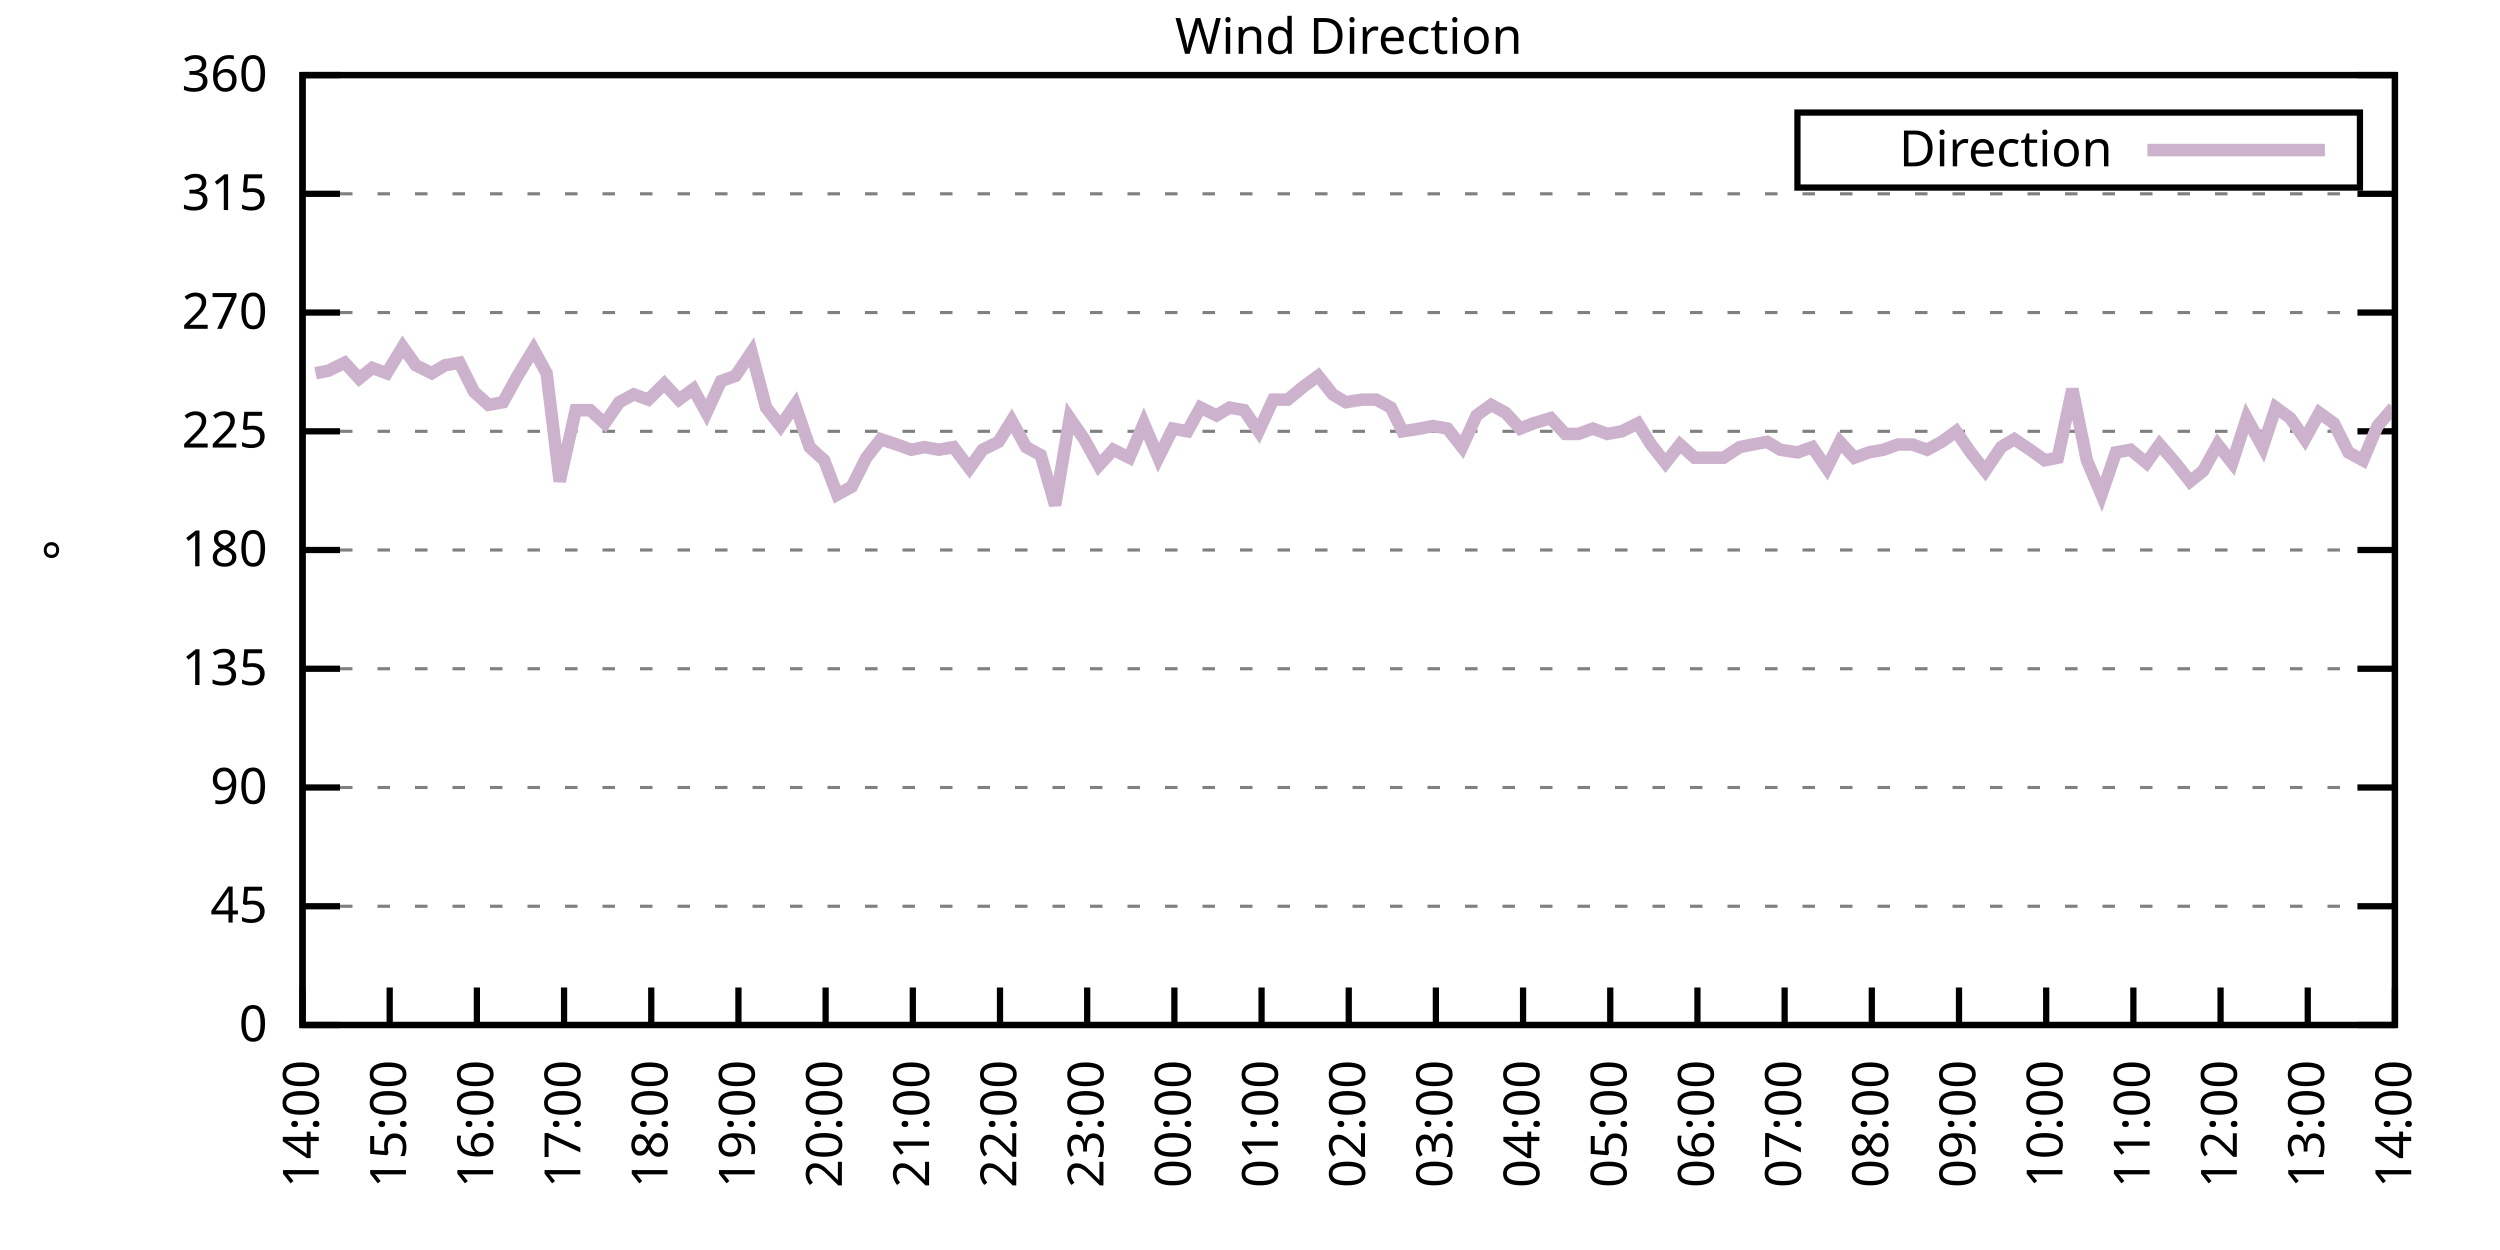
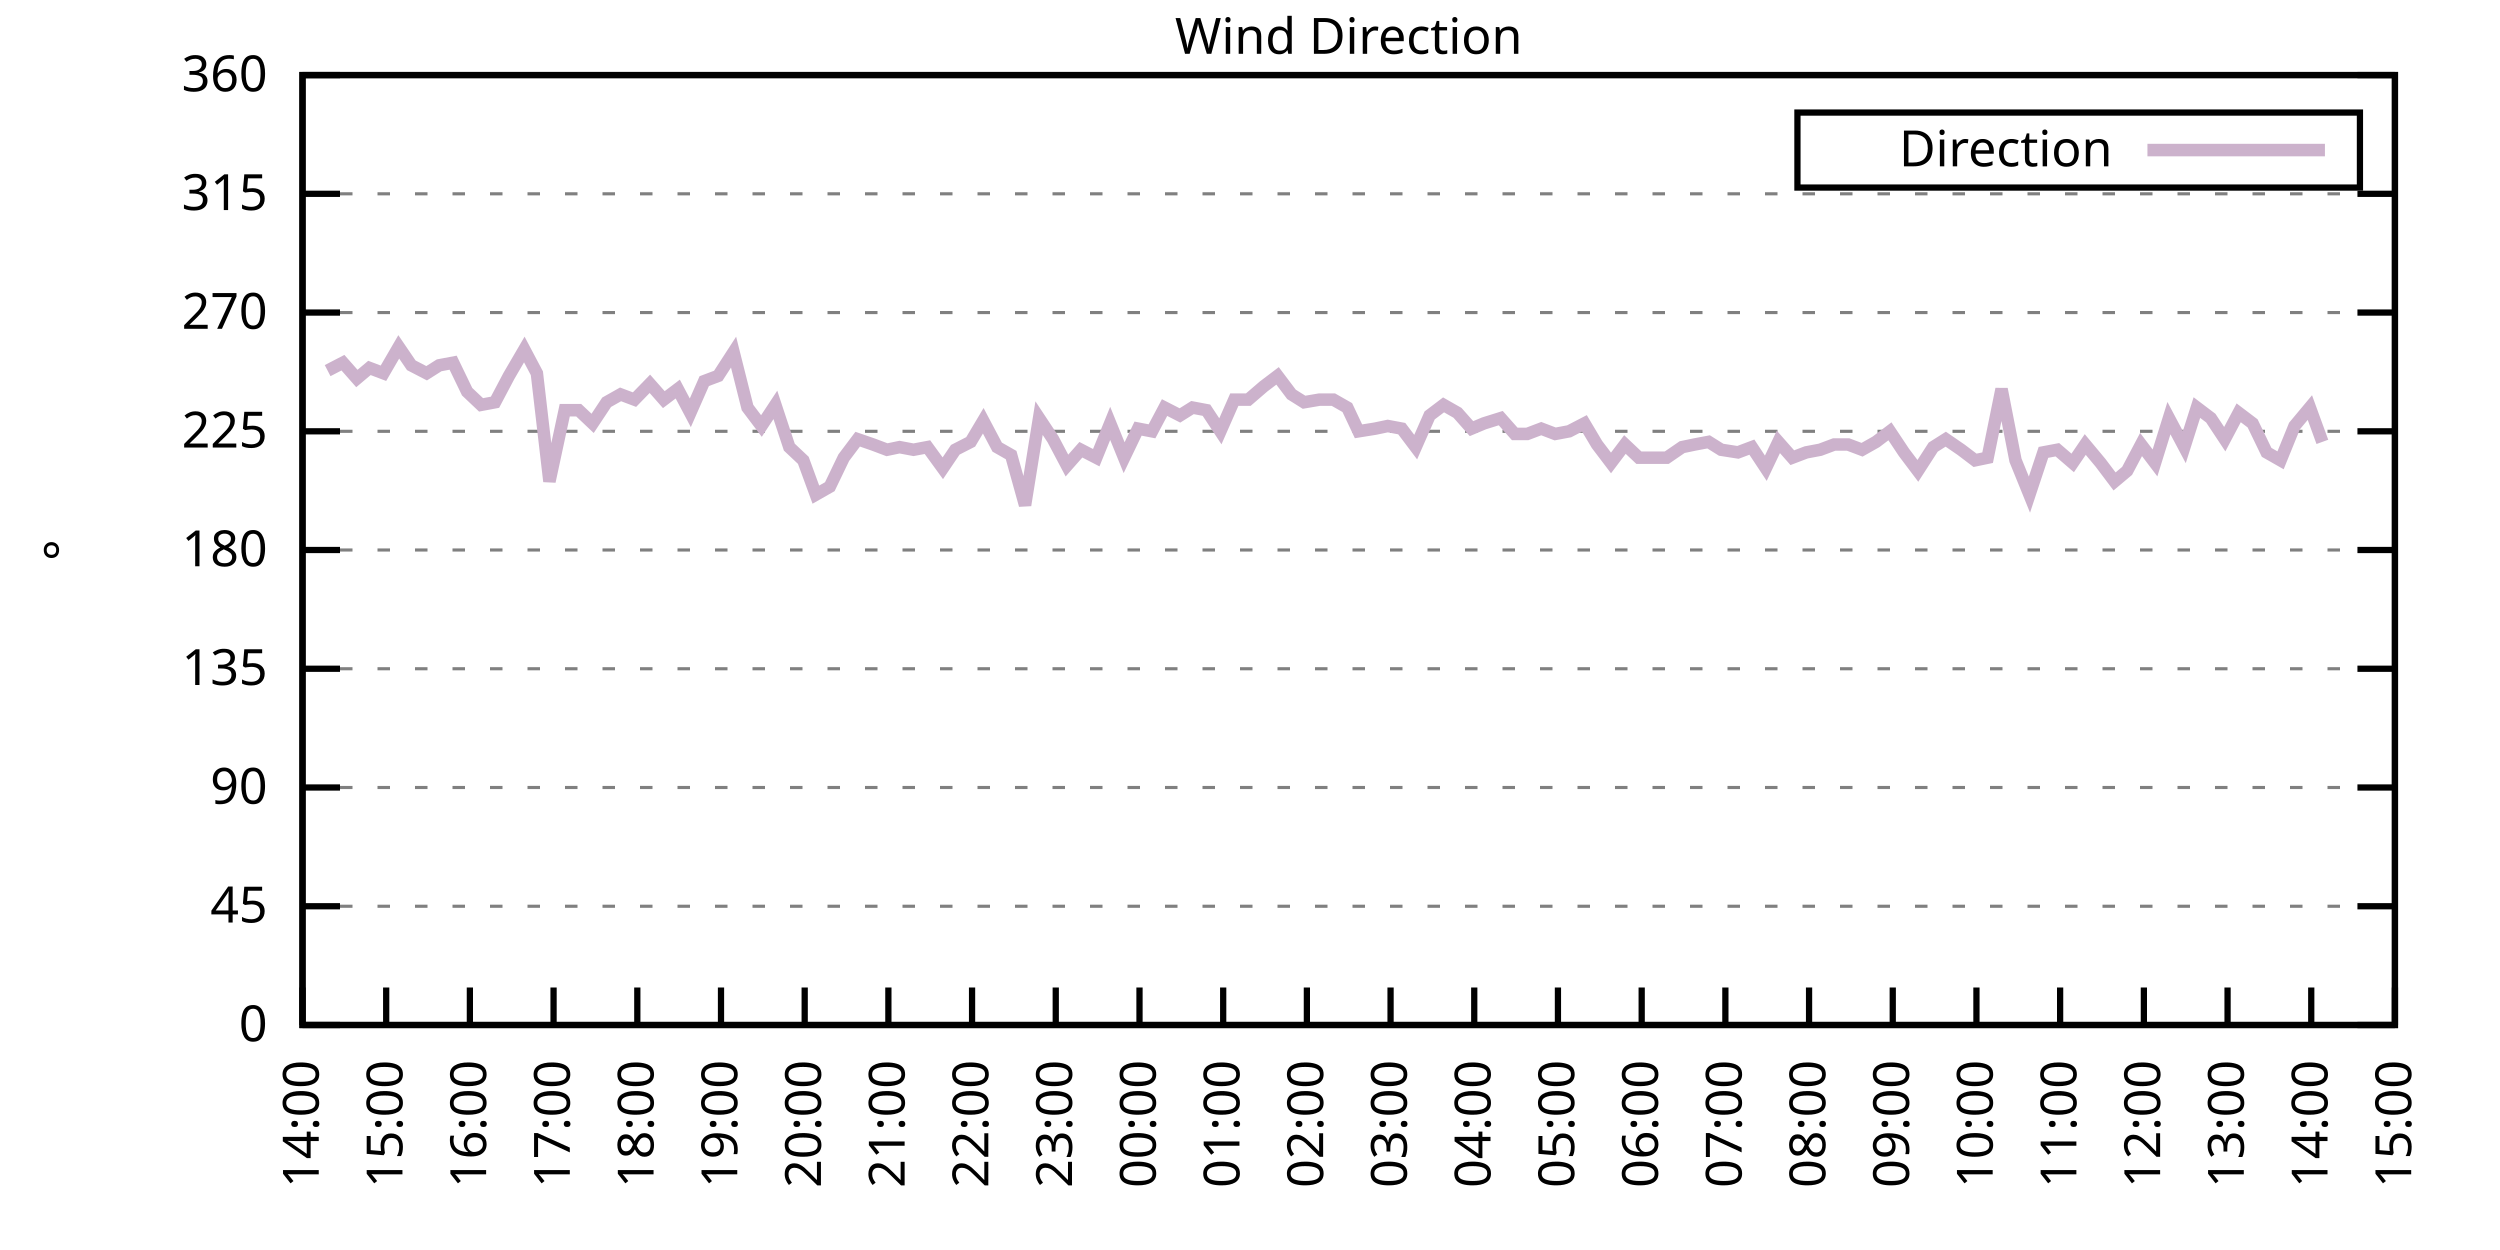
<svg xmlns="http://www.w3.org/2000/svg" xmlns:xlink="http://www.w3.org/1999/xlink" width="400" height="200" viewBox="0 0 400 200">
  <g id="gnuplot_canvas">
    <rect x="0" y="0" width="400" height="200" fill="none" />
    <defs>
      <circle id="gpDot" r="0.5" stroke-width="0.5" stroke="currentColor" />
      <path id="gpPt0" stroke-width="0.333" stroke="currentColor" d="M-1,0 h2 M0,-1 v2" />
      <path id="gpPt1" stroke-width="0.333" stroke="currentColor" d="M-1,-1 L1,1 M1,-1 L-1,1" />
      <path id="gpPt2" stroke-width="0.333" stroke="currentColor" d="M-1,0 L1,0 M0,-1 L0,1 M-1,-1 L1,1 M-1,1 L1,-1" />
      <rect id="gpPt3" stroke-width="0.333" stroke="currentColor" x="-1" y="-1" width="2" height="2" />
      <rect id="gpPt4" stroke-width="0.333" stroke="currentColor" fill="currentColor" x="-1" y="-1" width="2" height="2" />
      <circle id="gpPt5" stroke-width="0.333" stroke="currentColor" cx="0" cy="0" r="1" />
      <use xlink:href="#gpPt5" id="gpPt6" fill="currentColor" stroke="none" />
      <path id="gpPt7" stroke-width="0.333" stroke="currentColor" d="M0,-1.33 L-1.33,0.67 L1.33,0.67 z" />
      <use xlink:href="#gpPt7" id="gpPt8" fill="currentColor" stroke="none" />
      <use xlink:href="#gpPt7" id="gpPt9" stroke="currentColor" transform="rotate(180)" />
      <use xlink:href="#gpPt9" id="gpPt10" fill="currentColor" stroke="none" />
      <use xlink:href="#gpPt3" id="gpPt11" stroke="currentColor" transform="rotate(45)" />
      <use xlink:href="#gpPt11" id="gpPt12" fill="currentColor" stroke="none" />
      <path id="gpPt13" stroke-width="0.333" stroke="currentColor" d="M0,1.330 L1.265,0.411 L0.782,-1.067 L-0.782,-1.076 L-1.265,0.411 z" />
      <use xlink:href="#gpPt13" id="gpPt14" fill="currentColor" stroke="none" />
      <filter id="textbox" filterUnits="objectBoundingBox" x="0" y="0" height="1" width="1">
        <feFlood flood-color="white" flood-opacity="1" result="bgnd" />
        <feComposite in="SourceGraphic" in2="bgnd" operator="atop" />
      </filter>
      <filter id="greybox" filterUnits="objectBoundingBox" x="0" y="0" height="1" width="1">
        <feFlood flood-color="lightgrey" flood-opacity="1" result="grey" />
        <feComposite in="SourceGraphic" in2="grey" operator="atop" />
      </filter>
    </defs>
    <g fill="none" color="white" stroke="currentColor" stroke-width="1.00" stroke-linecap="butt" stroke-linejoin="miter">
</g>
    <g fill="none" color="black" stroke="currentColor" stroke-width="1.00" stroke-linecap="butt" stroke-linejoin="miter">
      <g stroke="none" shape-rendering="crispEdges">
        <polygon fill="rgb(255, 255, 255)" points="48.40,164.00 383.18,164.00 383.18,12.02 48.40,12.02 " />
      </g>
    </g>
    <g fill="none" color="black" stroke="currentColor" stroke-width="1.00" stroke-linecap="butt" stroke-linejoin="miter">
</g>
    <g fill="none" color="black" stroke="black" stroke-width="0.50" stroke-linecap="butt" stroke-linejoin="miter">
</g>
    <g fill="none" color="gray" stroke="currentColor" stroke-width="0.50" stroke-linecap="butt" stroke-linejoin="miter">
      <path stroke="gray" stroke-dasharray="2,4" class="gridline" d="M48.40,164.00 L383.19,164.00  " />
    </g>
    <g fill="none" color="gray" stroke="gray" stroke-width="1.00" stroke-linecap="butt" stroke-linejoin="miter">
</g>
    <g fill="none" color="black" stroke="currentColor" stroke-width="1.00" stroke-linecap="butt" stroke-linejoin="miter">
      <path stroke="black" d="M48.40,164.00 L54.40,164.00 M383.19,164.00 L377.19,164.00  " />
      <g transform="translate(42.80,166.60)" stroke="none" fill="black" font-family="Sans" font-size="8.00" text-anchor="end">
        <text>
          <tspan font-family="Sans"> 0</tspan>
        </text>
      </g>
    </g>
    <g fill="none" color="black" stroke="currentColor" stroke-width="1.00" stroke-linecap="butt" stroke-linejoin="miter">
</g>
    <g fill="none" color="black" stroke="black" stroke-width="0.50" stroke-linecap="butt" stroke-linejoin="miter">
</g>
    <g fill="none" color="gray" stroke="currentColor" stroke-width="0.50" stroke-linecap="butt" stroke-linejoin="miter">
      <path stroke="gray" stroke-dasharray="2,4" class="gridline" d="M48.40,145.00 L383.19,145.00  " />
    </g>
    <g fill="none" color="gray" stroke="gray" stroke-width="1.00" stroke-linecap="butt" stroke-linejoin="miter">
</g>
    <g fill="none" color="black" stroke="currentColor" stroke-width="1.00" stroke-linecap="butt" stroke-linejoin="miter">
      <path stroke="black" d="M48.40,145.00 L54.40,145.00 M383.19,145.00 L377.19,145.00  " />
      <g transform="translate(42.80,147.60)" stroke="none" fill="black" font-family="Sans" font-size="8.00" text-anchor="end">
        <text>
          <tspan font-family="Sans"> 45</tspan>
        </text>
      </g>
    </g>
    <g fill="none" color="black" stroke="currentColor" stroke-width="1.00" stroke-linecap="butt" stroke-linejoin="miter">
</g>
    <g fill="none" color="black" stroke="black" stroke-width="0.50" stroke-linecap="butt" stroke-linejoin="miter">
</g>
    <g fill="none" color="gray" stroke="currentColor" stroke-width="0.50" stroke-linecap="butt" stroke-linejoin="miter">
      <path stroke="gray" stroke-dasharray="2,4" class="gridline" d="M48.40,126.00 L383.19,126.00  " />
    </g>
    <g fill="none" color="gray" stroke="gray" stroke-width="1.00" stroke-linecap="butt" stroke-linejoin="miter">
</g>
    <g fill="none" color="black" stroke="currentColor" stroke-width="1.00" stroke-linecap="butt" stroke-linejoin="miter">
      <path stroke="black" d="M48.40,126.00 L54.40,126.00 M383.19,126.00 L377.19,126.00  " />
      <g transform="translate(42.80,128.60)" stroke="none" fill="black" font-family="Sans" font-size="8.00" text-anchor="end">
        <text>
          <tspan font-family="Sans"> 90</tspan>
        </text>
      </g>
    </g>
    <g fill="none" color="black" stroke="currentColor" stroke-width="1.00" stroke-linecap="butt" stroke-linejoin="miter">
</g>
    <g fill="none" color="black" stroke="black" stroke-width="0.50" stroke-linecap="butt" stroke-linejoin="miter">
</g>
    <g fill="none" color="gray" stroke="currentColor" stroke-width="0.50" stroke-linecap="butt" stroke-linejoin="miter">
      <path stroke="gray" stroke-dasharray="2,4" class="gridline" d="M48.40,107.00 L383.19,107.00  " />
    </g>
    <g fill="none" color="gray" stroke="gray" stroke-width="1.00" stroke-linecap="butt" stroke-linejoin="miter">
</g>
    <g fill="none" color="black" stroke="currentColor" stroke-width="1.00" stroke-linecap="butt" stroke-linejoin="miter">
      <path stroke="black" d="M48.40,107.00 L54.40,107.00 M383.19,107.00 L377.19,107.00  " />
      <g transform="translate(42.80,109.60)" stroke="none" fill="black" font-family="Sans" font-size="8.00" text-anchor="end">
        <text>
          <tspan font-family="Sans"> 135</tspan>
        </text>
      </g>
    </g>
    <g fill="none" color="black" stroke="currentColor" stroke-width="1.00" stroke-linecap="butt" stroke-linejoin="miter">
</g>
    <g fill="none" color="black" stroke="black" stroke-width="0.50" stroke-linecap="butt" stroke-linejoin="miter">
</g>
    <g fill="none" color="gray" stroke="currentColor" stroke-width="0.50" stroke-linecap="butt" stroke-linejoin="miter">
      <path stroke="gray" stroke-dasharray="2,4" class="gridline" d="M48.40,88.00 L383.19,88.00  " />
    </g>
    <g fill="none" color="gray" stroke="gray" stroke-width="1.00" stroke-linecap="butt" stroke-linejoin="miter">
</g>
    <g fill="none" color="black" stroke="currentColor" stroke-width="1.00" stroke-linecap="butt" stroke-linejoin="miter">
      <path stroke="black" d="M48.40,88.00 L54.40,88.00 M383.19,88.00 L377.19,88.00  " />
      <g transform="translate(42.80,90.60)" stroke="none" fill="black" font-family="Sans" font-size="8.00" text-anchor="end">
        <text>
          <tspan font-family="Sans"> 180</tspan>
        </text>
      </g>
    </g>
    <g fill="none" color="black" stroke="currentColor" stroke-width="1.00" stroke-linecap="butt" stroke-linejoin="miter">
</g>
    <g fill="none" color="black" stroke="black" stroke-width="0.50" stroke-linecap="butt" stroke-linejoin="miter">
</g>
    <g fill="none" color="gray" stroke="currentColor" stroke-width="0.50" stroke-linecap="butt" stroke-linejoin="miter">
      <path stroke="gray" stroke-dasharray="2,4" class="gridline" d="M48.40,69.01 L383.19,69.01  " />
    </g>
    <g fill="none" color="gray" stroke="gray" stroke-width="1.00" stroke-linecap="butt" stroke-linejoin="miter">
</g>
    <g fill="none" color="black" stroke="currentColor" stroke-width="1.00" stroke-linecap="butt" stroke-linejoin="miter">
      <path stroke="black" d="M48.40,69.01 L54.40,69.01 M383.19,69.01 L377.19,69.01  " />
      <g transform="translate(42.80,71.61)" stroke="none" fill="black" font-family="Sans" font-size="8.00" text-anchor="end">
        <text>
          <tspan font-family="Sans"> 225</tspan>
        </text>
      </g>
    </g>
    <g fill="none" color="black" stroke="currentColor" stroke-width="1.00" stroke-linecap="butt" stroke-linejoin="miter">
</g>
    <g fill="none" color="black" stroke="black" stroke-width="0.50" stroke-linecap="butt" stroke-linejoin="miter">
</g>
    <g fill="none" color="gray" stroke="currentColor" stroke-width="0.50" stroke-linecap="butt" stroke-linejoin="miter">
      <path stroke="gray" stroke-dasharray="2,4" class="gridline" d="M48.40,50.01 L383.19,50.01  " />
    </g>
    <g fill="none" color="gray" stroke="gray" stroke-width="1.00" stroke-linecap="butt" stroke-linejoin="miter">
</g>
    <g fill="none" color="black" stroke="currentColor" stroke-width="1.00" stroke-linecap="butt" stroke-linejoin="miter">
      <path stroke="black" d="M48.40,50.01 L54.40,50.01 M383.19,50.01 L377.19,50.01  " />
      <g transform="translate(42.80,52.61)" stroke="none" fill="black" font-family="Sans" font-size="8.00" text-anchor="end">
        <text>
          <tspan font-family="Sans"> 270</tspan>
        </text>
      </g>
    </g>
    <g fill="none" color="black" stroke="currentColor" stroke-width="1.00" stroke-linecap="butt" stroke-linejoin="miter">
</g>
    <g fill="none" color="black" stroke="black" stroke-width="0.50" stroke-linecap="butt" stroke-linejoin="miter">
</g>
    <g fill="none" color="gray" stroke="currentColor" stroke-width="0.50" stroke-linecap="butt" stroke-linejoin="miter">
      <path stroke="gray" stroke-dasharray="2,4" class="gridline" d="M48.40,31.01 L383.19,31.01  " />
    </g>
    <g fill="none" color="gray" stroke="gray" stroke-width="1.00" stroke-linecap="butt" stroke-linejoin="miter">
</g>
    <g fill="none" color="black" stroke="currentColor" stroke-width="1.00" stroke-linecap="butt" stroke-linejoin="miter">
      <path stroke="black" d="M48.40,31.01 L54.40,31.01 M383.19,31.01 L377.19,31.01  " />
      <g transform="translate(42.80,33.61)" stroke="none" fill="black" font-family="Sans" font-size="8.00" text-anchor="end">
        <text>
          <tspan font-family="Sans"> 315</tspan>
        </text>
      </g>
    </g>
    <g fill="none" color="black" stroke="currentColor" stroke-width="1.00" stroke-linecap="butt" stroke-linejoin="miter">
</g>
    <g fill="none" color="black" stroke="black" stroke-width="0.50" stroke-linecap="butt" stroke-linejoin="miter">
</g>
    <g fill="none" color="gray" stroke="currentColor" stroke-width="0.50" stroke-linecap="butt" stroke-linejoin="miter">
      <path stroke="gray" stroke-dasharray="2,4" class="gridline" d="M48.40,12.01 L383.19,12.01  " />
    </g>
    <g fill="none" color="gray" stroke="gray" stroke-width="1.00" stroke-linecap="butt" stroke-linejoin="miter">
</g>
    <g fill="none" color="black" stroke="currentColor" stroke-width="1.00" stroke-linecap="butt" stroke-linejoin="miter">
      <path stroke="black" d="M48.40,12.01 L54.40,12.01 M383.19,12.01 L377.19,12.01  " />
      <g transform="translate(42.80,14.61)" stroke="none" fill="black" font-family="Sans" font-size="8.00" text-anchor="end">
        <text>
          <tspan font-family="Sans"> 360</tspan>
        </text>
      </g>
    </g>
    <g fill="none" color="black" stroke="currentColor" stroke-width="1.00" stroke-linecap="butt" stroke-linejoin="miter">
      <path stroke="black" d="M48.40,164.00 L48.40,158.00  " />
      <g transform="translate(51.00,169.60) rotate(270.00)" stroke="none" fill="black" font-family="Sans" font-size="8.00" text-anchor="end">
        <text>
          <tspan font-family="Sans">14:00</tspan>
        </text>
      </g>
    </g>
    <g fill="none" color="black" stroke="currentColor" stroke-width="1.00" stroke-linecap="butt" stroke-linejoin="miter">
-       <path stroke="black" d="M62.35,164.00 L62.35,158.00  " />
-       <g transform="translate(64.95,169.60) rotate(270.00)" stroke="none" fill="black" font-family="Sans" font-size="8.00" text-anchor="end">
+       <path stroke="black" d="M61.79,164.00 L61.79,158.00  " />
+       <g transform="translate(64.39,169.60) rotate(270.00)" stroke="none" fill="black" font-family="Sans" font-size="8.00" text-anchor="end">
        <text>
          <tspan font-family="Sans">15:00</tspan>
        </text>
      </g>
    </g>
    <g fill="none" color="black" stroke="currentColor" stroke-width="1.00" stroke-linecap="butt" stroke-linejoin="miter">
-       <path stroke="black" d="M76.30,164.00 L76.30,158.00  " />
-       <g transform="translate(78.90,169.60) rotate(270.00)" stroke="none" fill="black" font-family="Sans" font-size="8.00" text-anchor="end">
+       <path stroke="black" d="M75.18,164.00 L75.18,158.00  " />
+       <g transform="translate(77.78,169.60) rotate(270.00)" stroke="none" fill="black" font-family="Sans" font-size="8.00" text-anchor="end">
        <text>
          <tspan font-family="Sans">16:00</tspan>
        </text>
      </g>
    </g>
    <g fill="none" color="black" stroke="currentColor" stroke-width="1.00" stroke-linecap="butt" stroke-linejoin="miter">
-       <path stroke="black" d="M90.25,164.00 L90.25,158.00  " />
-       <g transform="translate(92.85,169.60) rotate(270.00)" stroke="none" fill="black" font-family="Sans" font-size="8.00" text-anchor="end">
+       <path stroke="black" d="M88.57,164.00 L88.57,158.00  " />
+       <g transform="translate(91.17,169.60) rotate(270.00)" stroke="none" fill="black" font-family="Sans" font-size="8.00" text-anchor="end">
        <text>
          <tspan font-family="Sans">17:00</tspan>
        </text>
      </g>
    </g>
    <g fill="none" color="black" stroke="currentColor" stroke-width="1.00" stroke-linecap="butt" stroke-linejoin="miter">
-       <path stroke="black" d="M104.20,164.00 L104.20,158.00  " />
-       <g transform="translate(106.80,169.60) rotate(270.00)" stroke="none" fill="black" font-family="Sans" font-size="8.00" text-anchor="end">
+       <path stroke="black" d="M101.97,164.00 L101.97,158.00  " />
+       <g transform="translate(104.57,169.60) rotate(270.00)" stroke="none" fill="black" font-family="Sans" font-size="8.00" text-anchor="end">
        <text>
          <tspan font-family="Sans">18:00</tspan>
        </text>
      </g>
    </g>
    <g fill="none" color="black" stroke="currentColor" stroke-width="1.00" stroke-linecap="butt" stroke-linejoin="miter">
-       <path stroke="black" d="M118.15,164.00 L118.15,158.00  " />
-       <g transform="translate(120.75,169.60) rotate(270.00)" stroke="none" fill="black" font-family="Sans" font-size="8.00" text-anchor="end">
+       <path stroke="black" d="M115.36,164.00 L115.36,158.00  " />
+       <g transform="translate(117.96,169.60) rotate(270.00)" stroke="none" fill="black" font-family="Sans" font-size="8.00" text-anchor="end">
        <text>
          <tspan font-family="Sans">19:00</tspan>
        </text>
      </g>
    </g>
    <g fill="none" color="black" stroke="currentColor" stroke-width="1.00" stroke-linecap="butt" stroke-linejoin="miter">
-       <path stroke="black" d="M132.10,164.00 L132.10,158.00  " />
-       <g transform="translate(134.70,169.60) rotate(270.00)" stroke="none" fill="black" font-family="Sans" font-size="8.00" text-anchor="end">
+       <path stroke="black" d="M128.75,164.00 L128.75,158.00  " />
+       <g transform="translate(131.35,169.60) rotate(270.00)" stroke="none" fill="black" font-family="Sans" font-size="8.00" text-anchor="end">
        <text>
          <tspan font-family="Sans">20:00</tspan>
        </text>
      </g>
    </g>
    <g fill="none" color="black" stroke="currentColor" stroke-width="1.00" stroke-linecap="butt" stroke-linejoin="miter">
-       <path stroke="black" d="M146.05,164.00 L146.05,158.00  " />
-       <g transform="translate(148.65,169.60) rotate(270.00)" stroke="none" fill="black" font-family="Sans" font-size="8.00" text-anchor="end">
+       <path stroke="black" d="M142.14,164.00 L142.14,158.00  " />
+       <g transform="translate(144.74,169.60) rotate(270.00)" stroke="none" fill="black" font-family="Sans" font-size="8.00" text-anchor="end">
        <text>
          <tspan font-family="Sans">21:00</tspan>
        </text>
      </g>
    </g>
    <g fill="none" color="black" stroke="currentColor" stroke-width="1.00" stroke-linecap="butt" stroke-linejoin="miter">
-       <path stroke="black" d="M160.00,164.00 L160.00,158.00  " />
-       <g transform="translate(162.60,169.60) rotate(270.00)" stroke="none" fill="black" font-family="Sans" font-size="8.00" text-anchor="end">
+       <path stroke="black" d="M155.53,164.00 L155.53,158.00  " />
+       <g transform="translate(158.13,169.60) rotate(270.00)" stroke="none" fill="black" font-family="Sans" font-size="8.00" text-anchor="end">
        <text>
          <tspan font-family="Sans">22:00</tspan>
        </text>
      </g>
    </g>
    <g fill="none" color="black" stroke="currentColor" stroke-width="1.00" stroke-linecap="butt" stroke-linejoin="miter">
-       <path stroke="black" d="M173.95,164.00 L173.95,158.00  " />
-       <g transform="translate(176.55,169.60) rotate(270.00)" stroke="none" fill="black" font-family="Sans" font-size="8.00" text-anchor="end">
+       <path stroke="black" d="M168.92,164.00 L168.92,158.00  " />
+       <g transform="translate(171.52,169.60) rotate(270.00)" stroke="none" fill="black" font-family="Sans" font-size="8.00" text-anchor="end">
        <text>
          <tspan font-family="Sans">23:00</tspan>
        </text>
      </g>
    </g>
    <g fill="none" color="black" stroke="currentColor" stroke-width="1.00" stroke-linecap="butt" stroke-linejoin="miter">
-       <path stroke="black" d="M187.90,164.00 L187.90,158.00  " />
-       <g transform="translate(190.50,169.60) rotate(270.00)" stroke="none" fill="black" font-family="Sans" font-size="8.00" text-anchor="end">
+       <path stroke="black" d="M182.32,164.00 L182.32,158.00  " />
+       <g transform="translate(184.92,169.60) rotate(270.00)" stroke="none" fill="black" font-family="Sans" font-size="8.00" text-anchor="end">
        <text>
          <tspan font-family="Sans">00:00</tspan>
        </text>
      </g>
    </g>
    <g fill="none" color="black" stroke="currentColor" stroke-width="1.00" stroke-linecap="butt" stroke-linejoin="miter">
-       <path stroke="black" d="M201.85,164.00 L201.85,158.00  " />
-       <g transform="translate(204.45,169.60) rotate(270.00)" stroke="none" fill="black" font-family="Sans" font-size="8.00" text-anchor="end">
+       <path stroke="black" d="M195.71,164.00 L195.71,158.00  " />
+       <g transform="translate(198.31,169.60) rotate(270.00)" stroke="none" fill="black" font-family="Sans" font-size="8.00" text-anchor="end">
        <text>
          <tspan font-family="Sans">01:00</tspan>
        </text>
      </g>
    </g>
    <g fill="none" color="black" stroke="currentColor" stroke-width="1.00" stroke-linecap="butt" stroke-linejoin="miter">
-       <path stroke="black" d="M215.80,164.00 L215.80,158.00  " />
-       <g transform="translate(218.40,169.60) rotate(270.00)" stroke="none" fill="black" font-family="Sans" font-size="8.00" text-anchor="end">
+       <path stroke="black" d="M209.10,164.00 L209.10,158.00  " />
+       <g transform="translate(211.70,169.60) rotate(270.00)" stroke="none" fill="black" font-family="Sans" font-size="8.00" text-anchor="end">
        <text>
          <tspan font-family="Sans">02:00</tspan>
        </text>
      </g>
    </g>
    <g fill="none" color="black" stroke="currentColor" stroke-width="1.00" stroke-linecap="butt" stroke-linejoin="miter">
-       <path stroke="black" d="M229.74,164.00 L229.74,158.00  " />
-       <g transform="translate(232.34,169.60) rotate(270.00)" stroke="none" fill="black" font-family="Sans" font-size="8.00" text-anchor="end">
+       <path stroke="black" d="M222.49,164.00 L222.49,158.00  " />
+       <g transform="translate(225.09,169.60) rotate(270.00)" stroke="none" fill="black" font-family="Sans" font-size="8.00" text-anchor="end">
        <text>
          <tspan font-family="Sans">03:00</tspan>
        </text>
      </g>
    </g>
    <g fill="none" color="black" stroke="currentColor" stroke-width="1.00" stroke-linecap="butt" stroke-linejoin="miter">
-       <path stroke="black" d="M243.69,164.00 L243.69,158.00  " />
-       <g transform="translate(246.29,169.60) rotate(270.00)" stroke="none" fill="black" font-family="Sans" font-size="8.00" text-anchor="end">
+       <path stroke="black" d="M235.88,164.00 L235.88,158.00  " />
+       <g transform="translate(238.48,169.60) rotate(270.00)" stroke="none" fill="black" font-family="Sans" font-size="8.00" text-anchor="end">
        <text>
          <tspan font-family="Sans">04:00</tspan>
        </text>
      </g>
    </g>
    <g fill="none" color="black" stroke="currentColor" stroke-width="1.00" stroke-linecap="butt" stroke-linejoin="miter">
-       <path stroke="black" d="M257.64,164.00 L257.64,158.00  " />
-       <g transform="translate(260.24,169.60) rotate(270.00)" stroke="none" fill="black" font-family="Sans" font-size="8.00" text-anchor="end">
+       <path stroke="black" d="M249.27,164.00 L249.27,158.00  " />
+       <g transform="translate(251.87,169.60) rotate(270.00)" stroke="none" fill="black" font-family="Sans" font-size="8.00" text-anchor="end">
        <text>
          <tspan font-family="Sans">05:00</tspan>
        </text>
      </g>
    </g>
    <g fill="none" color="black" stroke="currentColor" stroke-width="1.00" stroke-linecap="butt" stroke-linejoin="miter">
-       <path stroke="black" d="M271.59,164.00 L271.59,158.00  " />
-       <g transform="translate(274.19,169.60) rotate(270.00)" stroke="none" fill="black" font-family="Sans" font-size="8.00" text-anchor="end">
+       <path stroke="black" d="M262.67,164.00 L262.67,158.00  " />
+       <g transform="translate(265.27,169.60) rotate(270.00)" stroke="none" fill="black" font-family="Sans" font-size="8.00" text-anchor="end">
        <text>
          <tspan font-family="Sans">06:00</tspan>
        </text>
      </g>
    </g>
    <g fill="none" color="black" stroke="currentColor" stroke-width="1.00" stroke-linecap="butt" stroke-linejoin="miter">
-       <path stroke="black" d="M285.54,164.00 L285.54,158.00  " />
-       <g transform="translate(288.14,169.60) rotate(270.00)" stroke="none" fill="black" font-family="Sans" font-size="8.00" text-anchor="end">
+       <path stroke="black" d="M276.06,164.00 L276.06,158.00  " />
+       <g transform="translate(278.66,169.60) rotate(270.00)" stroke="none" fill="black" font-family="Sans" font-size="8.00" text-anchor="end">
        <text>
          <tspan font-family="Sans">07:00</tspan>
        </text>
      </g>
    </g>
    <g fill="none" color="black" stroke="currentColor" stroke-width="1.00" stroke-linecap="butt" stroke-linejoin="miter">
-       <path stroke="black" d="M299.49,164.00 L299.49,158.00  " />
-       <g transform="translate(302.09,169.60) rotate(270.00)" stroke="none" fill="black" font-family="Sans" font-size="8.00" text-anchor="end">
+       <path stroke="black" d="M289.45,164.00 L289.45,158.00  " />
+       <g transform="translate(292.05,169.60) rotate(270.00)" stroke="none" fill="black" font-family="Sans" font-size="8.00" text-anchor="end">
        <text>
          <tspan font-family="Sans">08:00</tspan>
        </text>
      </g>
    </g>
    <g fill="none" color="black" stroke="currentColor" stroke-width="1.00" stroke-linecap="butt" stroke-linejoin="miter">
-       <path stroke="black" d="M313.44,164.00 L313.44,158.00  " />
-       <g transform="translate(316.04,169.60) rotate(270.00)" stroke="none" fill="black" font-family="Sans" font-size="8.00" text-anchor="end">
+       <path stroke="black" d="M302.84,164.00 L302.84,158.00  " />
+       <g transform="translate(305.44,169.60) rotate(270.00)" stroke="none" fill="black" font-family="Sans" font-size="8.00" text-anchor="end">
        <text>
          <tspan font-family="Sans">09:00</tspan>
        </text>
      </g>
    </g>
    <g fill="none" color="black" stroke="currentColor" stroke-width="1.00" stroke-linecap="butt" stroke-linejoin="miter">
-       <path stroke="black" d="M327.39,164.00 L327.39,158.00  " />
-       <g transform="translate(329.99,169.60) rotate(270.00)" stroke="none" fill="black" font-family="Sans" font-size="8.00" text-anchor="end">
+       <path stroke="black" d="M316.23,164.00 L316.23,158.00  " />
+       <g transform="translate(318.83,169.60) rotate(270.00)" stroke="none" fill="black" font-family="Sans" font-size="8.00" text-anchor="end">
        <text>
          <tspan font-family="Sans">10:00</tspan>
        </text>
      </g>
    </g>
    <g fill="none" color="black" stroke="currentColor" stroke-width="1.00" stroke-linecap="butt" stroke-linejoin="miter">
-       <path stroke="black" d="M341.34,164.00 L341.34,158.00  " />
-       <g transform="translate(343.94,169.60) rotate(270.00)" stroke="none" fill="black" font-family="Sans" font-size="8.00" text-anchor="end">
+       <path stroke="black" d="M329.62,164.00 L329.62,158.00  " />
+       <g transform="translate(332.22,169.60) rotate(270.00)" stroke="none" fill="black" font-family="Sans" font-size="8.00" text-anchor="end">
        <text>
          <tspan font-family="Sans">11:00</tspan>
        </text>
      </g>
    </g>
    <g fill="none" color="black" stroke="currentColor" stroke-width="1.00" stroke-linecap="butt" stroke-linejoin="miter">
-       <path stroke="black" d="M355.29,164.00 L355.29,158.00  " />
-       <g transform="translate(357.89,169.60) rotate(270.00)" stroke="none" fill="black" font-family="Sans" font-size="8.00" text-anchor="end">
+       <path stroke="black" d="M343.02,164.00 L343.02,158.00  " />
+       <g transform="translate(345.62,169.60) rotate(270.00)" stroke="none" fill="black" font-family="Sans" font-size="8.00" text-anchor="end">
        <text>
          <tspan font-family="Sans">12:00</tspan>
        </text>
      </g>
    </g>
    <g fill="none" color="black" stroke="currentColor" stroke-width="1.00" stroke-linecap="butt" stroke-linejoin="miter">
-       <path stroke="black" d="M369.24,164.00 L369.24,158.00  " />
-       <g transform="translate(371.84,169.60) rotate(270.00)" stroke="none" fill="black" font-family="Sans" font-size="8.00" text-anchor="end">
+       <path stroke="black" d="M356.41,164.00 L356.41,158.00  " />
+       <g transform="translate(359.01,169.60) rotate(270.00)" stroke="none" fill="black" font-family="Sans" font-size="8.00" text-anchor="end">
        <text>
          <tspan font-family="Sans">13:00</tspan>
+         </text>
+       </g>
+     </g>
+     <g fill="none" color="black" stroke="currentColor" stroke-width="1.00" stroke-linecap="butt" stroke-linejoin="miter">
+       <path stroke="black" d="M369.80,164.00 L369.80,158.00  " />
+       <g transform="translate(372.40,169.60) rotate(270.00)" stroke="none" fill="black" font-family="Sans" font-size="8.00" text-anchor="end">
+         <text>
+           <tspan font-family="Sans">14:00</tspan>
        </text>
      </g>
    </g>
    <g fill="none" color="black" stroke="currentColor" stroke-width="1.00" stroke-linecap="butt" stroke-linejoin="miter">
      <path stroke="black" d="M383.19,164.00 L383.19,158.00  " />
      <g transform="translate(385.79,169.60) rotate(270.00)" stroke="none" fill="black" font-family="Sans" font-size="8.00" text-anchor="end">
        <text>
-           <tspan font-family="Sans">14:00</tspan>
+           <tspan font-family="Sans">15:00</tspan>
        </text>
      </g>
    </g>
    <g fill="none" color="black" stroke="currentColor" stroke-width="1.00" stroke-linecap="butt" stroke-linejoin="miter">
</g>
    <g fill="none" color="black" stroke="currentColor" stroke-width="1.00" stroke-linecap="butt" stroke-linejoin="miter">
      <path stroke="black" d="M48.40,12.01 L48.40,164.00 L383.19,164.00 L383.19,12.01 L48.40,12.01 Z  " />
    </g>
    <g fill="none" color="black" stroke="currentColor" stroke-width="1.00" stroke-linecap="butt" stroke-linejoin="miter">
</g>
    <g fill="none" color="black" stroke="currentColor" stroke-width="1.00" stroke-linecap="butt" stroke-linejoin="miter">
      <path stroke="black" d="M287.59,30.01 L287.59,18.01 L377.59,18.01 L377.59,30.01 L287.59,30.01 Z  " />
    </g>
    <g id="Wind_direction_plot_1">
      <g fill="none" color="white" stroke="black" stroke-width="2.00" stroke-linecap="butt" stroke-linejoin="miter">
</g>
      <g fill="none" color="black" stroke="currentColor" stroke-width="2.00" stroke-linecap="butt" stroke-linejoin="miter">
        <g transform="translate(337.99,26.61)" stroke="none" fill="black" font-family="Sans" font-size="8.00" text-anchor="end">
          <text>
            <tspan font-family="Sans">Direction</tspan>
          </text>
        </g>
      </g>
      <g fill="none" color="black" stroke="currentColor" stroke-width="2.00" stroke-linecap="butt" stroke-linejoin="miter">
-         <path stroke="rgb(204, 178, 204)" d="M343.59,24.01 L371.99,24.01 M50.49,59.72 L52.58,59.30 L55.14,58.03 L57.47,60.56 L59.56,58.87 L61.88,59.72   L64.44,55.50 L66.53,58.45 L69.09,59.72 L71.18,58.45 L73.51,58.03 L75.83,62.67 L78.16,64.78 L80.48,64.36   L82.81,60.14 L85.37,55.92 L87.46,59.72 L89.55,77.03 L92.11,65.63 L94.43,65.63 L96.76,67.74 L99.08,64.36   L101.41,63.10 L103.73,63.94 L106.29,61.41 L108.62,63.94 L110.94,62.25 L113.03,66.05 L115.36,60.98 L117.68,60.14   L120.24,56.34 L122.57,65.21 L124.89,68.16 L127.22,64.78 L129.54,71.54 L131.87,73.65 L133.96,79.14 L136.28,77.87   L138.61,73.23 L140.93,70.27 L143.49,71.12 L145.81,71.96 L147.91,71.54 L150.23,71.96 L152.56,71.54 L155.11,74.92   L157.21,71.96 L159.76,70.70 L161.86,67.32 L164.18,71.54 L166.51,72.81 L168.83,80.83 L171.16,66.90 L173.48,70.27   L175.81,74.49 L178.13,71.96 L180.69,73.23 L183.01,67.74 L185.34,73.23 L187.66,68.58 L189.99,69.01 L192.08,65.21   L194.64,66.47 L196.73,65.21 L199.06,65.63 L201.38,69.01 L203.71,63.94 L206.03,63.94 L208.59,61.83 L210.91,60.14   L213.24,63.10 L215.33,64.36 L217.89,63.94 L220.21,63.94 L222.54,65.21 L224.40,69.01 L227.19,68.58 L229.28,68.16   L231.60,68.58 L233.93,71.54 L236.25,66.47 L238.58,64.78 L240.90,66.05 L243.23,68.58 L245.32,67.74 L248.11,66.90   L250.44,69.43 L252.53,69.43 L254.85,68.58 L257.18,69.43 L259.50,69.01 L262.06,67.74 L264.15,71.12 L266.48,74.07   L268.80,71.12 L271.13,73.23 L273.45,73.23 L275.78,73.23 L278.34,71.54 L280.43,71.12 L282.75,70.70 L284.85,71.96   L287.64,72.38 L289.96,71.54 L292.29,74.92 L294.38,70.70 L296.70,73.23 L299.03,72.38 L301.35,71.96 L303.68,71.12   L306.00,71.12 L308.33,71.96 L310.65,70.70 L312.98,69.01 L315.30,72.38 L317.63,75.34 L320.18,71.54 L322.28,70.27   L324.83,71.96 L327.16,73.65 L329.25,73.23 L331.58,62.25 L333.90,73.65 L336.23,79.14 L338.55,72.38 L340.88,71.96   L343.43,74.07 L345.53,71.12 L348.08,74.07 L350.41,77.03 L352.50,75.34 L354.83,71.12 L357.15,74.07 L359.48,66.90   L362.03,71.54 L364.13,65.21 L366.45,66.90 L368.78,70.27 L371.10,66.05 L373.43,67.74 L375.75,72.38 L378.08,73.65   L380.40,68.16 L382.96,65.21  " />
+         <path stroke="rgb(204, 178, 204)" d="M343.59,24.01 L371.99,24.01 M52.42,59.30 L54.87,58.03 L57.10,60.56 L59.11,58.87 L61.35,59.72 L63.80,55.50   L65.81,58.45 L68.26,59.72 L70.27,58.45 L72.50,58.03 L74.74,62.67 L76.97,64.78 L79.20,64.36 L81.43,60.14   L83.89,55.92 L85.90,59.72 L87.91,77.03 L90.36,65.63 L92.59,65.63 L94.82,67.74 L97.06,64.36 L99.29,63.10   L101.52,63.94 L103.98,61.41 L106.21,63.94 L108.44,62.25 L110.45,66.05 L112.68,60.98 L114.91,60.14 L117.37,56.34   L119.60,65.21 L121.83,68.16 L124.06,64.78 L126.29,71.54 L128.53,73.65 L130.54,79.14 L132.77,77.87 L135.00,73.23   L137.23,70.27 L139.69,71.12 L141.92,71.96 L143.93,71.54 L146.16,71.96 L148.39,71.54 L150.85,74.92 L152.85,71.96   L155.31,70.70 L157.32,67.32 L159.55,71.54 L161.78,72.81 L164.01,80.83 L166.25,66.90 L168.48,70.27 L170.71,74.49   L172.94,71.96 L175.40,73.23 L177.63,67.74 L179.86,73.23 L182.09,68.58 L184.32,69.01 L186.33,65.21 L188.79,66.47   L190.80,65.21 L193.03,65.63 L195.26,69.01 L197.49,63.94 L199.73,63.94 L202.18,61.83 L204.41,60.14 L206.64,63.10   L208.65,64.36 L211.11,63.94 L213.34,63.94 L215.57,65.21 L217.36,69.01 L220.04,68.58 L222.04,68.16 L224.28,68.58   L226.51,71.54 L228.74,66.47 L230.97,64.78 L233.20,66.05 L235.44,68.58 L237.44,67.74 L240.12,66.90 L242.36,69.43   L244.36,69.43 L246.60,68.58 L248.83,69.43 L251.06,69.01 L253.51,67.74 L255.52,71.12 L257.76,74.07 L259.99,71.12   L262.22,73.23 L264.45,73.23 L266.68,73.23 L269.14,71.54 L271.15,71.12 L273.38,70.70 L275.39,71.96 L278.07,72.38   L280.30,71.54 L282.53,74.92 L284.54,70.70 L286.77,73.23 L289.00,72.38 L291.23,71.96 L293.47,71.12 L295.70,71.12   L297.93,71.96 L300.16,70.70 L302.39,69.01 L304.63,72.38 L306.86,75.34 L309.31,71.54 L311.32,70.27 L313.78,71.96   L316.01,73.65 L318.02,73.23 L320.25,62.25 L322.48,73.65 L324.71,79.14 L326.95,72.38 L329.18,71.96 L331.63,74.07   L333.64,71.12 L336.10,74.07 L338.33,77.03 L340.34,75.34 L342.57,71.12 L344.80,74.07 L347.03,66.90 L349.49,71.54   L351.50,65.21 L353.73,66.90 L355.96,70.27 L358.19,66.05 L360.42,67.74 L362.66,72.38 L364.89,73.65 L367.12,68.16   L369.58,65.21 L371.58,70.70  " />
      </g>
    </g>
    <g fill="none" color="black" stroke="currentColor" stroke-width="2.00" stroke-linecap="butt" stroke-linejoin="miter">
</g>
    <g fill="none" color="black" stroke="black" stroke-width="1.00" stroke-linecap="butt" stroke-linejoin="miter">
</g>
    <g fill="none" color="black" stroke="currentColor" stroke-width="1.00" stroke-linecap="butt" stroke-linejoin="miter">
      <path stroke="black" d="M48.40,12.01 L48.40,164.00 L383.19,164.00 L383.19,12.01 L48.40,12.01 Z  " />
      <g transform="translate(12.80,88.01) rotate(270.00)" stroke="none" fill="black" font-family="Sans" font-size="8.00" text-anchor="middle">
        <text>
          <tspan font-family="Sans">°</tspan>
        </text>
      </g>
    </g>
    <g fill="none" color="black" stroke="currentColor" stroke-width="1.00" stroke-linecap="butt" stroke-linejoin="miter">
</g>
    <g fill="none" color="black" stroke="currentColor" stroke-width="1.00" stroke-linecap="butt" stroke-linejoin="miter">
      <g transform="translate(215.79,8.61)" stroke="none" fill="black" font-family="Sans" font-size="8.00" text-anchor="middle">
        <text>
          <tspan font-family="Sans">Wind Direction</tspan>
        </text>
      </g>
    </g>
    <g fill="none" color="black" stroke="currentColor" stroke-width="1.00" stroke-linecap="butt" stroke-linejoin="miter">
</g>
  </g>
</svg>
